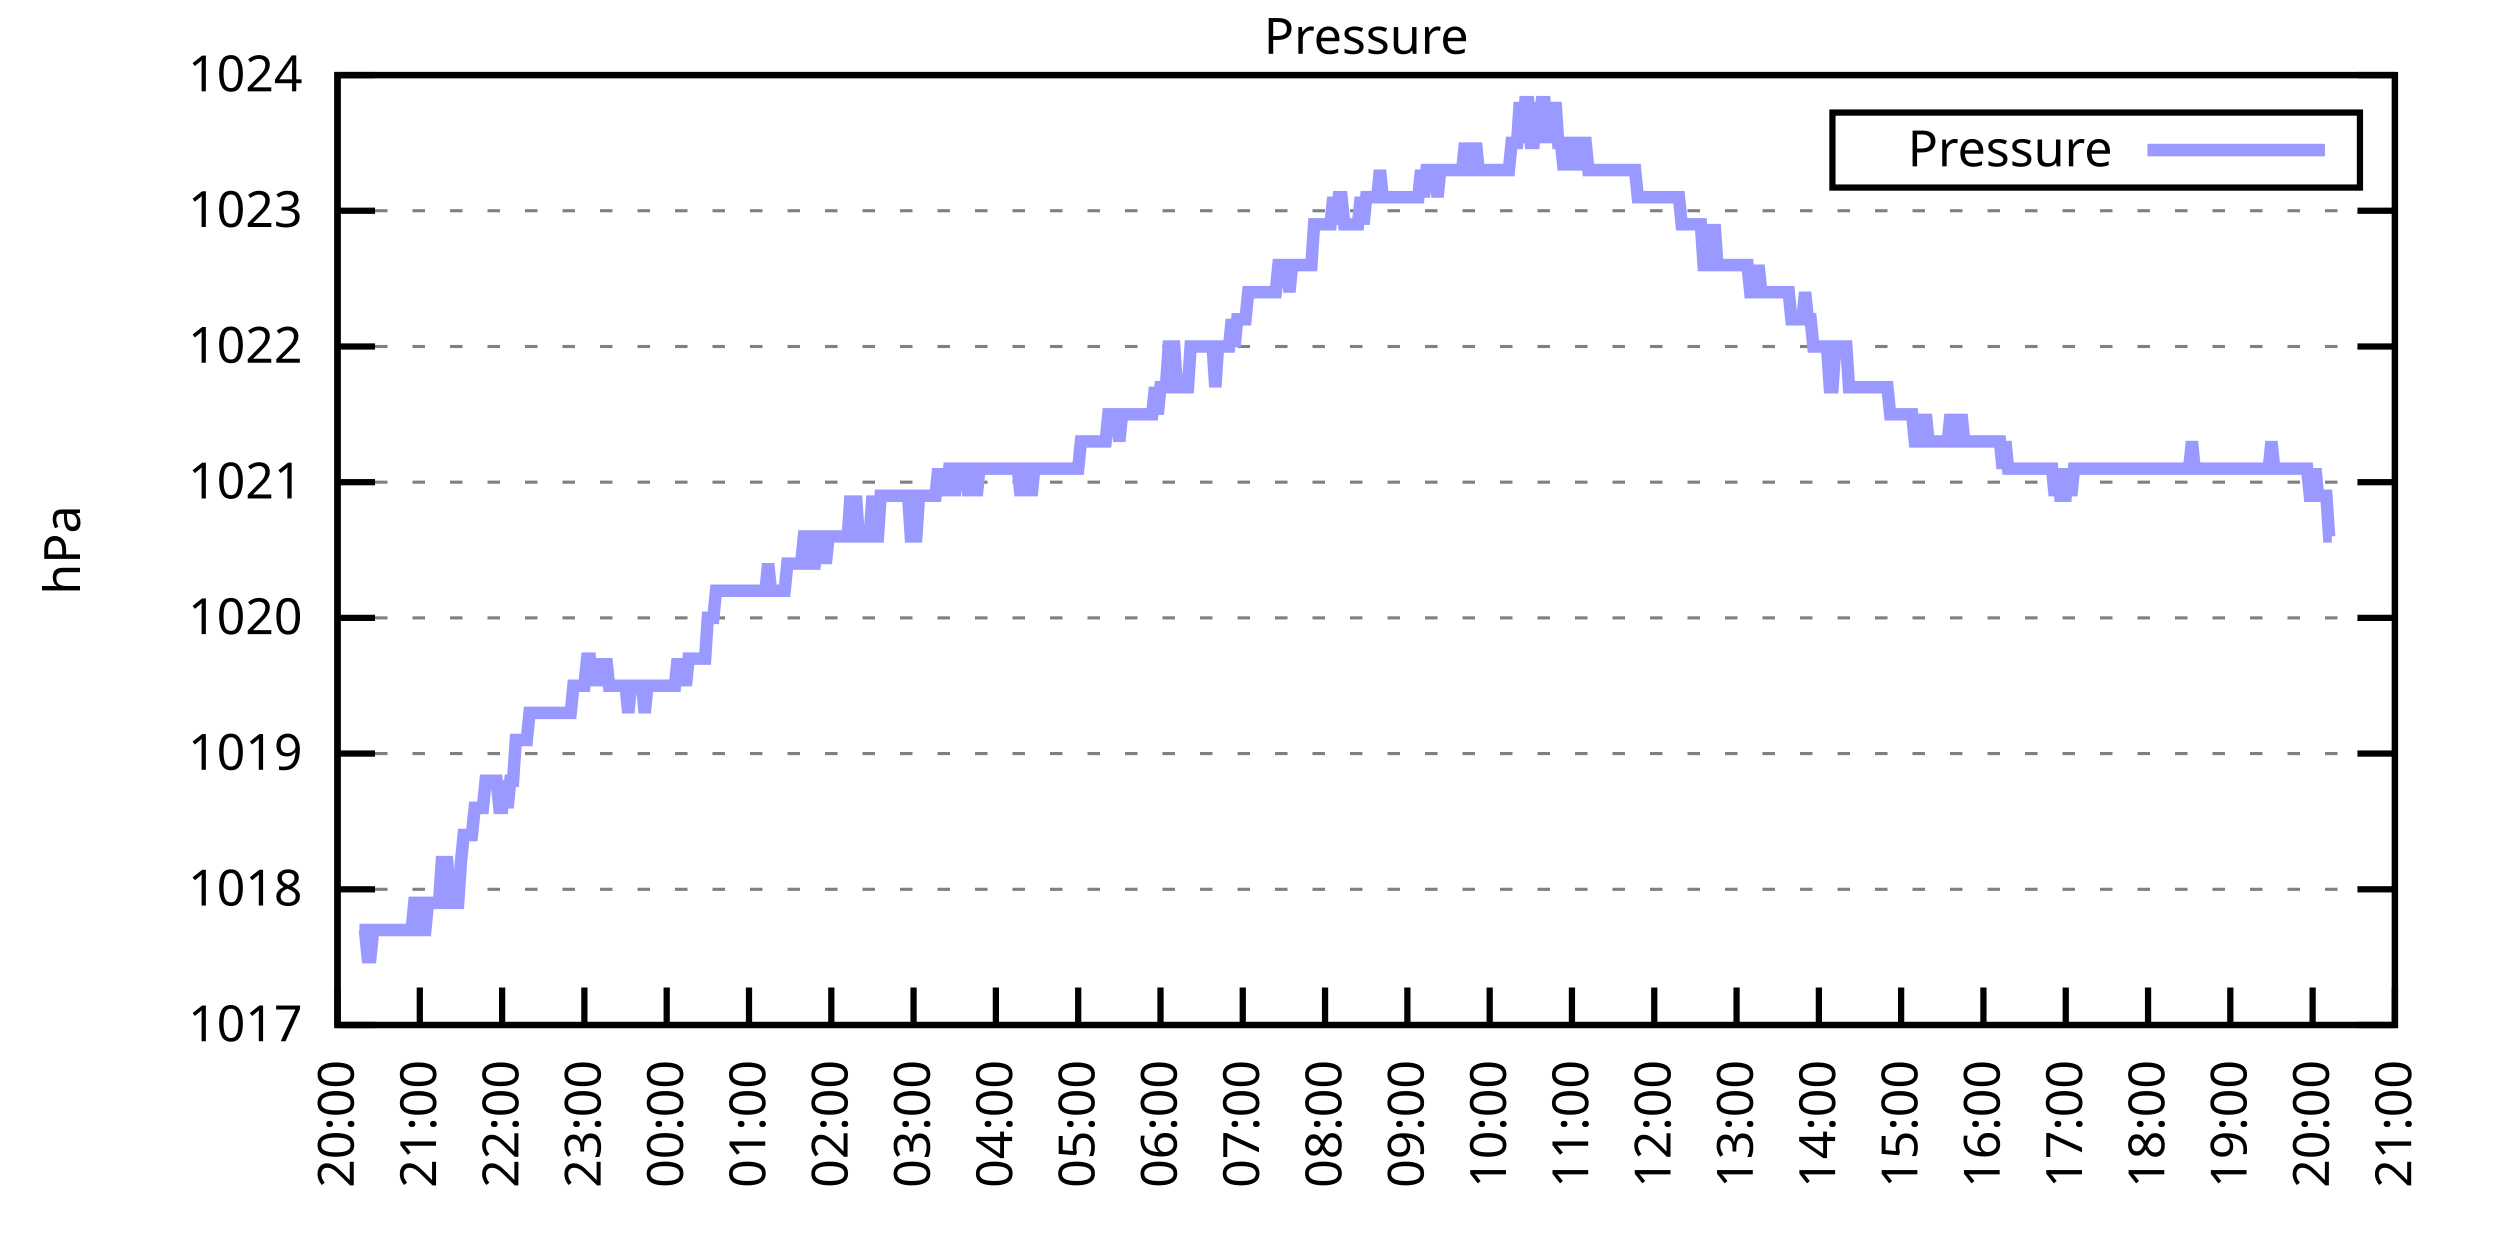
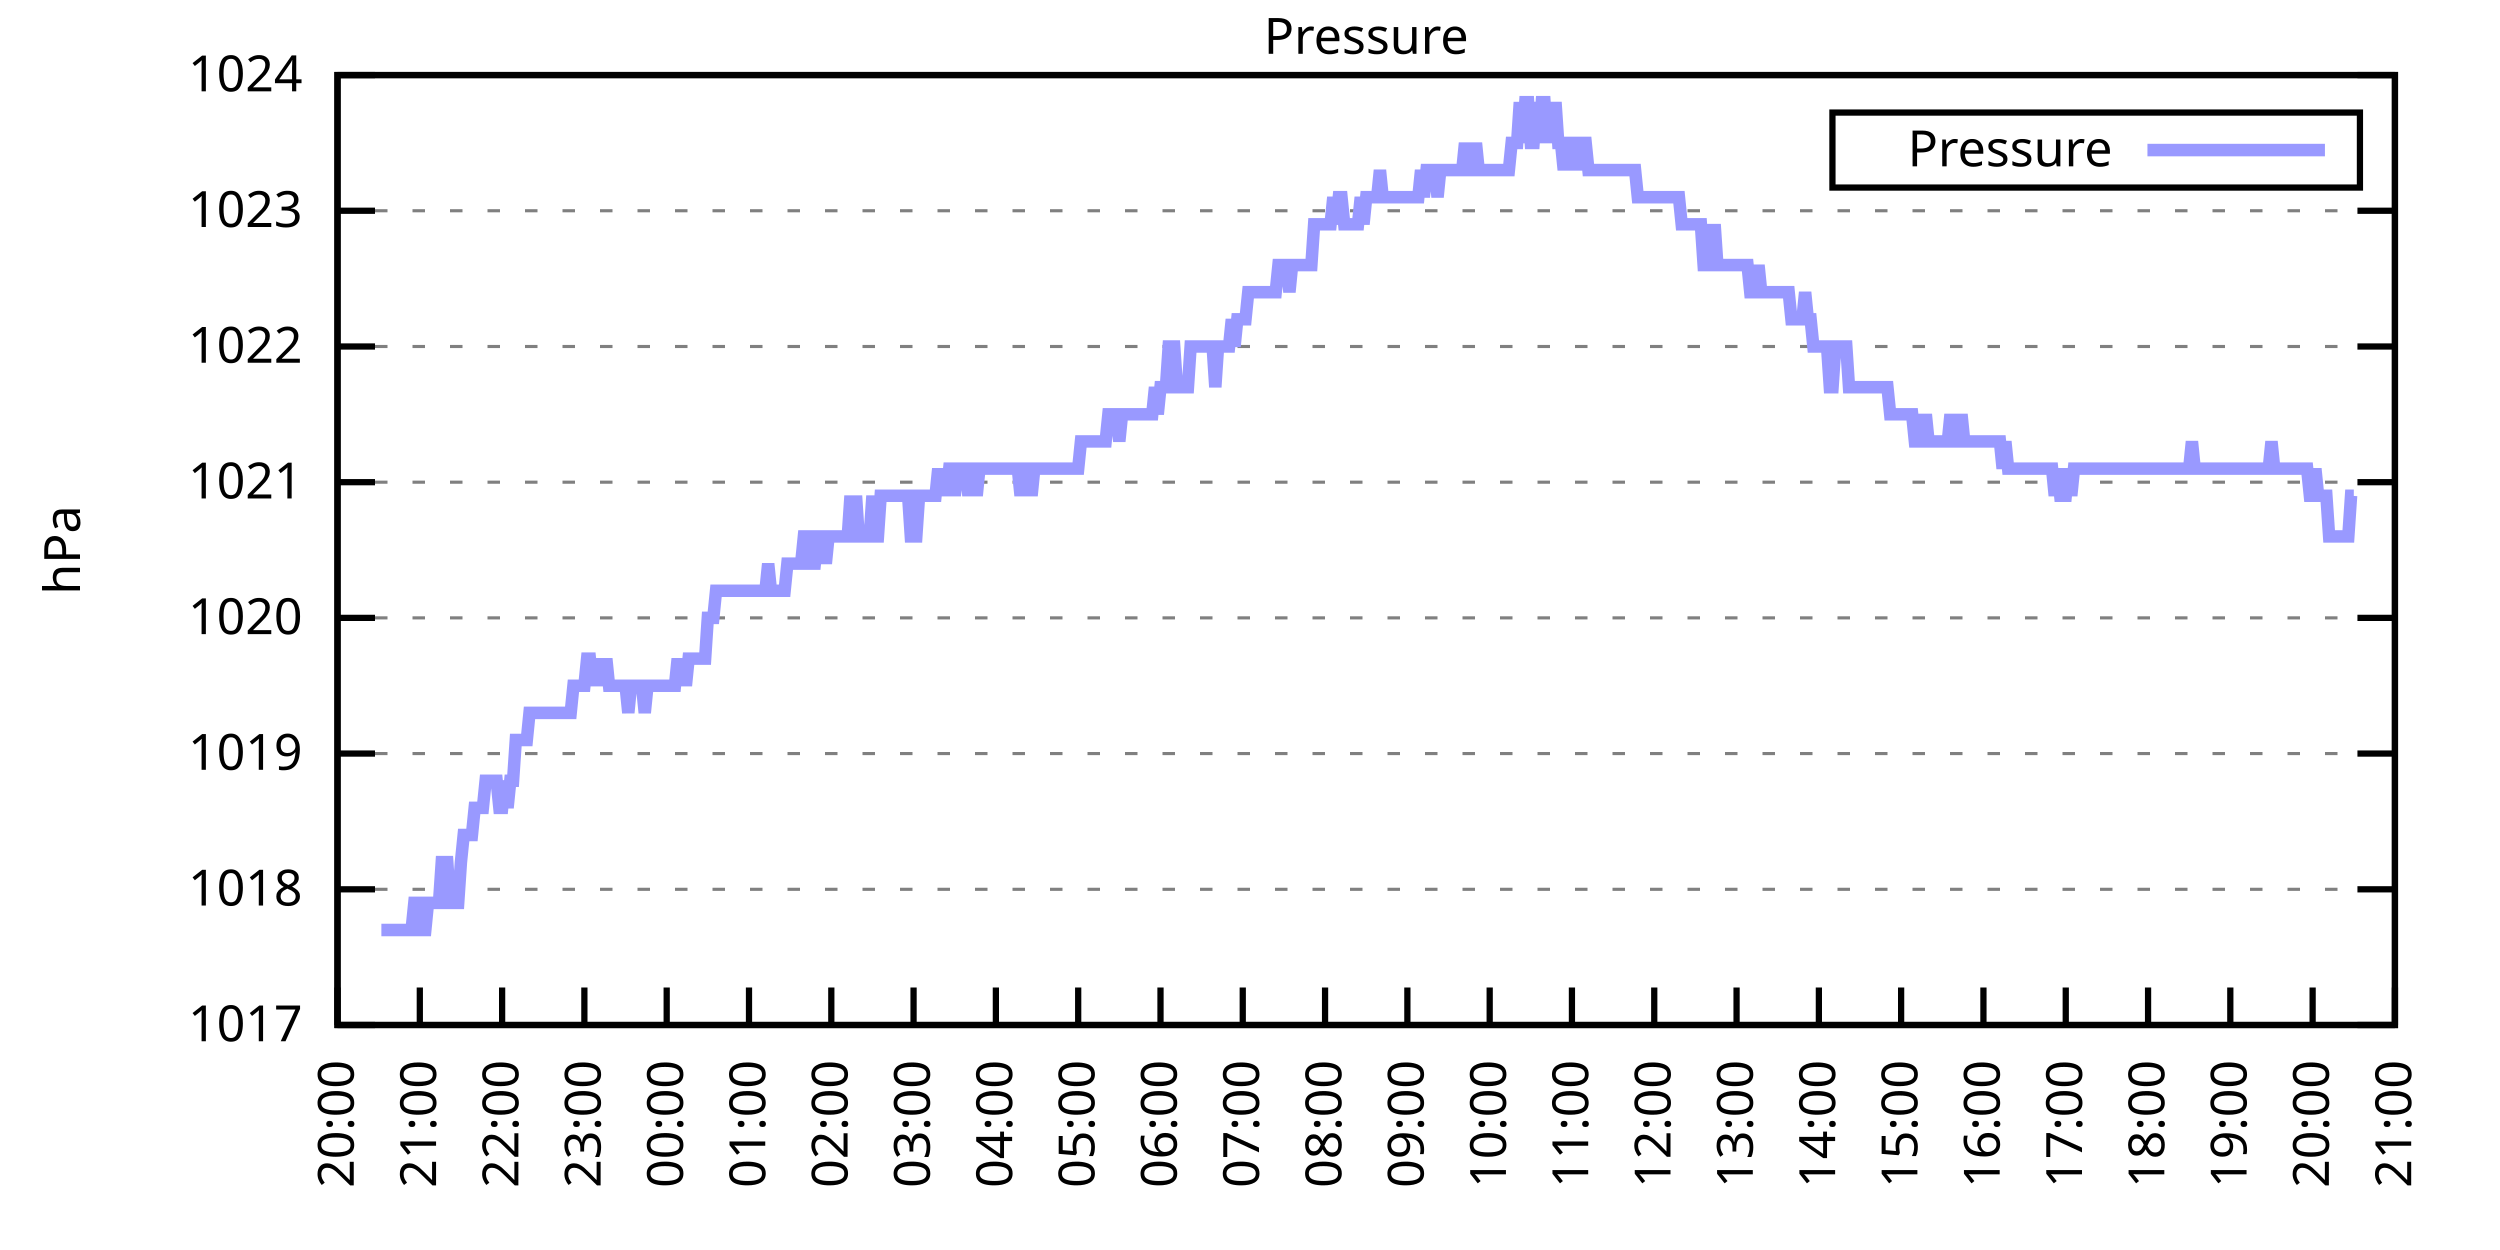
<svg xmlns="http://www.w3.org/2000/svg" xmlns:xlink="http://www.w3.org/1999/xlink" width="400" height="200" viewBox="0 0 400 200">
  <g id="gnuplot_canvas">
    <rect x="0" y="0" width="400" height="200" fill="none" />
    <defs>
      <circle id="gpDot" r="0.5" stroke-width="0.5" stroke="currentColor" />
      <path id="gpPt0" stroke-width="0.333" stroke="currentColor" d="M-1,0 h2 M0,-1 v2" />
      <path id="gpPt1" stroke-width="0.333" stroke="currentColor" d="M-1,-1 L1,1 M1,-1 L-1,1" />
      <path id="gpPt2" stroke-width="0.333" stroke="currentColor" d="M-1,0 L1,0 M0,-1 L0,1 M-1,-1 L1,1 M-1,1 L1,-1" />
      <rect id="gpPt3" stroke-width="0.333" stroke="currentColor" x="-1" y="-1" width="2" height="2" />
      <rect id="gpPt4" stroke-width="0.333" stroke="currentColor" fill="currentColor" x="-1" y="-1" width="2" height="2" />
      <circle id="gpPt5" stroke-width="0.333" stroke="currentColor" cx="0" cy="0" r="1" />
      <use xlink:href="#gpPt5" id="gpPt6" fill="currentColor" stroke="none" />
      <path id="gpPt7" stroke-width="0.333" stroke="currentColor" d="M0,-1.33 L-1.33,0.67 L1.33,0.67 z" />
      <use xlink:href="#gpPt7" id="gpPt8" fill="currentColor" stroke="none" />
      <use xlink:href="#gpPt7" id="gpPt9" stroke="currentColor" transform="rotate(180)" />
      <use xlink:href="#gpPt9" id="gpPt10" fill="currentColor" stroke="none" />
      <use xlink:href="#gpPt3" id="gpPt11" stroke="currentColor" transform="rotate(45)" />
      <use xlink:href="#gpPt11" id="gpPt12" fill="currentColor" stroke="none" />
      <path id="gpPt13" stroke-width="0.333" stroke="currentColor" d="M0,1.330 L1.265,0.411 L0.782,-1.067 L-0.782,-1.076 L-1.265,0.411 z" />
      <use xlink:href="#gpPt13" id="gpPt14" fill="currentColor" stroke="none" />
      <filter id="textbox" filterUnits="objectBoundingBox" x="0" y="0" height="1" width="1">
        <feFlood flood-color="white" flood-opacity="1" result="bgnd" />
        <feComposite in="SourceGraphic" in2="bgnd" operator="atop" />
      </filter>
      <filter id="greybox" filterUnits="objectBoundingBox" x="0" y="0" height="1" width="1">
        <feFlood flood-color="lightgrey" flood-opacity="1" result="grey" />
        <feComposite in="SourceGraphic" in2="grey" operator="atop" />
      </filter>
    </defs>
    <g fill="none" color="white" stroke="currentColor" stroke-width="1.00" stroke-linecap="butt" stroke-linejoin="miter">
</g>
    <g fill="none" color="black" stroke="currentColor" stroke-width="1.00" stroke-linecap="butt" stroke-linejoin="miter">
      <g stroke="none" shape-rendering="crispEdges">
        <polygon fill="rgb(255, 255, 255)" points="54.00,164.00 383.18,164.00 383.18,12.02 54.00,12.02 " />
      </g>
    </g>
    <g fill="none" color="black" stroke="currentColor" stroke-width="1.00" stroke-linecap="butt" stroke-linejoin="miter">
</g>
    <g fill="none" color="black" stroke="black" stroke-width="0.50" stroke-linecap="butt" stroke-linejoin="miter">
</g>
    <g fill="none" color="gray" stroke="currentColor" stroke-width="0.50" stroke-linecap="butt" stroke-linejoin="miter">
      <path stroke="gray" stroke-dasharray="2,4" class="gridline" d="M54.00,164.00 L383.19,164.00  " />
    </g>
    <g fill="none" color="gray" stroke="gray" stroke-width="1.00" stroke-linecap="butt" stroke-linejoin="miter">
</g>
    <g fill="none" color="black" stroke="currentColor" stroke-width="1.00" stroke-linecap="butt" stroke-linejoin="miter">
      <path stroke="black" d="M54.00,164.00 L60.00,164.00 M383.19,164.00 L377.19,164.00  " />
      <g transform="translate(48.40,166.60)" stroke="none" fill="black" font-family="Sans" font-size="8.00" text-anchor="end">
        <text>
          <tspan font-family="Sans"> 1017</tspan>
        </text>
      </g>
    </g>
    <g fill="none" color="black" stroke="currentColor" stroke-width="1.00" stroke-linecap="butt" stroke-linejoin="miter">
</g>
    <g fill="none" color="black" stroke="black" stroke-width="0.50" stroke-linecap="butt" stroke-linejoin="miter">
</g>
    <g fill="none" color="gray" stroke="currentColor" stroke-width="0.50" stroke-linecap="butt" stroke-linejoin="miter">
      <path stroke="gray" stroke-dasharray="2,4" class="gridline" d="M54.00,142.29 L383.19,142.29  " />
    </g>
    <g fill="none" color="gray" stroke="gray" stroke-width="1.00" stroke-linecap="butt" stroke-linejoin="miter">
</g>
    <g fill="none" color="black" stroke="currentColor" stroke-width="1.00" stroke-linecap="butt" stroke-linejoin="miter">
      <path stroke="black" d="M54.00,142.29 L60.00,142.29 M383.19,142.29 L377.19,142.29  " />
      <g transform="translate(48.40,144.89)" stroke="none" fill="black" font-family="Sans" font-size="8.00" text-anchor="end">
        <text>
          <tspan font-family="Sans"> 1018</tspan>
        </text>
      </g>
    </g>
    <g fill="none" color="black" stroke="currentColor" stroke-width="1.00" stroke-linecap="butt" stroke-linejoin="miter">
</g>
    <g fill="none" color="black" stroke="black" stroke-width="0.50" stroke-linecap="butt" stroke-linejoin="miter">
</g>
    <g fill="none" color="gray" stroke="currentColor" stroke-width="0.50" stroke-linecap="butt" stroke-linejoin="miter">
      <path stroke="gray" stroke-dasharray="2,4" class="gridline" d="M54.00,120.57 L383.19,120.57  " />
    </g>
    <g fill="none" color="gray" stroke="gray" stroke-width="1.00" stroke-linecap="butt" stroke-linejoin="miter">
</g>
    <g fill="none" color="black" stroke="currentColor" stroke-width="1.00" stroke-linecap="butt" stroke-linejoin="miter">
      <path stroke="black" d="M54.00,120.57 L60.00,120.57 M383.19,120.57 L377.19,120.57  " />
      <g transform="translate(48.40,123.17)" stroke="none" fill="black" font-family="Sans" font-size="8.00" text-anchor="end">
        <text>
          <tspan font-family="Sans"> 1019</tspan>
        </text>
      </g>
    </g>
    <g fill="none" color="black" stroke="currentColor" stroke-width="1.00" stroke-linecap="butt" stroke-linejoin="miter">
</g>
    <g fill="none" color="black" stroke="black" stroke-width="0.50" stroke-linecap="butt" stroke-linejoin="miter">
</g>
    <g fill="none" color="gray" stroke="currentColor" stroke-width="0.50" stroke-linecap="butt" stroke-linejoin="miter">
      <path stroke="gray" stroke-dasharray="2,4" class="gridline" d="M54.00,98.86 L383.19,98.86  " />
    </g>
    <g fill="none" color="gray" stroke="gray" stroke-width="1.00" stroke-linecap="butt" stroke-linejoin="miter">
</g>
    <g fill="none" color="black" stroke="currentColor" stroke-width="1.00" stroke-linecap="butt" stroke-linejoin="miter">
      <path stroke="black" d="M54.00,98.86 L60.00,98.86 M383.19,98.86 L377.19,98.86  " />
      <g transform="translate(48.40,101.46)" stroke="none" fill="black" font-family="Sans" font-size="8.00" text-anchor="end">
        <text>
          <tspan font-family="Sans"> 1020</tspan>
        </text>
      </g>
    </g>
    <g fill="none" color="black" stroke="currentColor" stroke-width="1.00" stroke-linecap="butt" stroke-linejoin="miter">
</g>
    <g fill="none" color="black" stroke="black" stroke-width="0.50" stroke-linecap="butt" stroke-linejoin="miter">
</g>
    <g fill="none" color="gray" stroke="currentColor" stroke-width="0.50" stroke-linecap="butt" stroke-linejoin="miter">
      <path stroke="gray" stroke-dasharray="2,4" class="gridline" d="M54.00,77.15 L383.19,77.15  " />
    </g>
    <g fill="none" color="gray" stroke="gray" stroke-width="1.00" stroke-linecap="butt" stroke-linejoin="miter">
</g>
    <g fill="none" color="black" stroke="currentColor" stroke-width="1.00" stroke-linecap="butt" stroke-linejoin="miter">
      <path stroke="black" d="M54.00,77.15 L60.00,77.15 M383.19,77.15 L377.19,77.15  " />
      <g transform="translate(48.40,79.75)" stroke="none" fill="black" font-family="Sans" font-size="8.00" text-anchor="end">
        <text>
          <tspan font-family="Sans"> 1021</tspan>
        </text>
      </g>
    </g>
    <g fill="none" color="black" stroke="currentColor" stroke-width="1.00" stroke-linecap="butt" stroke-linejoin="miter">
</g>
    <g fill="none" color="black" stroke="black" stroke-width="0.50" stroke-linecap="butt" stroke-linejoin="miter">
</g>
    <g fill="none" color="gray" stroke="currentColor" stroke-width="0.50" stroke-linecap="butt" stroke-linejoin="miter">
      <path stroke="gray" stroke-dasharray="2,4" class="gridline" d="M54.00,55.44 L383.19,55.44  " />
    </g>
    <g fill="none" color="gray" stroke="gray" stroke-width="1.00" stroke-linecap="butt" stroke-linejoin="miter">
</g>
    <g fill="none" color="black" stroke="currentColor" stroke-width="1.00" stroke-linecap="butt" stroke-linejoin="miter">
      <path stroke="black" d="M54.00,55.44 L60.00,55.44 M383.19,55.44 L377.19,55.44  " />
      <g transform="translate(48.40,58.04)" stroke="none" fill="black" font-family="Sans" font-size="8.00" text-anchor="end">
        <text>
          <tspan font-family="Sans"> 1022</tspan>
        </text>
      </g>
    </g>
    <g fill="none" color="black" stroke="currentColor" stroke-width="1.00" stroke-linecap="butt" stroke-linejoin="miter">
</g>
    <g fill="none" color="black" stroke="black" stroke-width="0.50" stroke-linecap="butt" stroke-linejoin="miter">
</g>
    <g fill="none" color="gray" stroke="currentColor" stroke-width="0.50" stroke-linecap="butt" stroke-linejoin="miter">
      <path stroke="gray" stroke-dasharray="2,4" class="gridline" d="M54.00,33.72 L383.19,33.72  " />
    </g>
    <g fill="none" color="gray" stroke="gray" stroke-width="1.00" stroke-linecap="butt" stroke-linejoin="miter">
</g>
    <g fill="none" color="black" stroke="currentColor" stroke-width="1.00" stroke-linecap="butt" stroke-linejoin="miter">
      <path stroke="black" d="M54.00,33.72 L60.00,33.72 M383.19,33.72 L377.19,33.72  " />
      <g transform="translate(48.40,36.32)" stroke="none" fill="black" font-family="Sans" font-size="8.00" text-anchor="end">
        <text>
          <tspan font-family="Sans"> 1023</tspan>
        </text>
      </g>
    </g>
    <g fill="none" color="black" stroke="currentColor" stroke-width="1.00" stroke-linecap="butt" stroke-linejoin="miter">
</g>
    <g fill="none" color="black" stroke="black" stroke-width="0.50" stroke-linecap="butt" stroke-linejoin="miter">
</g>
    <g fill="none" color="gray" stroke="currentColor" stroke-width="0.50" stroke-linecap="butt" stroke-linejoin="miter">
      <path stroke="gray" stroke-dasharray="2,4" class="gridline" d="M54.00,12.01 L383.19,12.01  " />
    </g>
    <g fill="none" color="gray" stroke="gray" stroke-width="1.00" stroke-linecap="butt" stroke-linejoin="miter">
</g>
    <g fill="none" color="black" stroke="currentColor" stroke-width="1.00" stroke-linecap="butt" stroke-linejoin="miter">
      <path stroke="black" d="M54.00,12.01 L60.00,12.01 M383.19,12.01 L377.19,12.01  " />
      <g transform="translate(48.40,14.61)" stroke="none" fill="black" font-family="Sans" font-size="8.00" text-anchor="end">
        <text>
          <tspan font-family="Sans"> 1024</tspan>
        </text>
      </g>
    </g>
    <g fill="none" color="black" stroke="currentColor" stroke-width="1.00" stroke-linecap="butt" stroke-linejoin="miter">
      <path stroke="black" d="M54.00,164.00 L54.00,158.00  " />
      <g transform="translate(56.60,169.60) rotate(270.00)" stroke="none" fill="black" font-family="Sans" font-size="8.00" text-anchor="end">
        <text>
          <tspan font-family="Sans">20:00</tspan>
        </text>
      </g>
    </g>
    <g fill="none" color="black" stroke="currentColor" stroke-width="1.00" stroke-linecap="butt" stroke-linejoin="miter">
      <path stroke="black" d="M67.17,164.00 L67.17,158.00  " />
      <g transform="translate(69.77,169.60) rotate(270.00)" stroke="none" fill="black" font-family="Sans" font-size="8.00" text-anchor="end">
        <text>
          <tspan font-family="Sans">21:00</tspan>
        </text>
      </g>
    </g>
    <g fill="none" color="black" stroke="currentColor" stroke-width="1.00" stroke-linecap="butt" stroke-linejoin="miter">
      <path stroke="black" d="M80.34,164.00 L80.34,158.00  " />
      <g transform="translate(82.94,169.60) rotate(270.00)" stroke="none" fill="black" font-family="Sans" font-size="8.00" text-anchor="end">
        <text>
          <tspan font-family="Sans">22:00</tspan>
        </text>
      </g>
    </g>
    <g fill="none" color="black" stroke="currentColor" stroke-width="1.00" stroke-linecap="butt" stroke-linejoin="miter">
      <path stroke="black" d="M93.50,164.00 L93.50,158.00  " />
      <g transform="translate(96.10,169.60) rotate(270.00)" stroke="none" fill="black" font-family="Sans" font-size="8.00" text-anchor="end">
        <text>
          <tspan font-family="Sans">23:00</tspan>
        </text>
      </g>
    </g>
    <g fill="none" color="black" stroke="currentColor" stroke-width="1.00" stroke-linecap="butt" stroke-linejoin="miter">
      <path stroke="black" d="M106.67,164.00 L106.67,158.00  " />
      <g transform="translate(109.27,169.60) rotate(270.00)" stroke="none" fill="black" font-family="Sans" font-size="8.00" text-anchor="end">
        <text>
          <tspan font-family="Sans">00:00</tspan>
        </text>
      </g>
    </g>
    <g fill="none" color="black" stroke="currentColor" stroke-width="1.00" stroke-linecap="butt" stroke-linejoin="miter">
      <path stroke="black" d="M119.84,164.00 L119.84,158.00  " />
      <g transform="translate(122.44,169.60) rotate(270.00)" stroke="none" fill="black" font-family="Sans" font-size="8.00" text-anchor="end">
        <text>
          <tspan font-family="Sans">01:00</tspan>
        </text>
      </g>
    </g>
    <g fill="none" color="black" stroke="currentColor" stroke-width="1.00" stroke-linecap="butt" stroke-linejoin="miter">
      <path stroke="black" d="M133.01,164.00 L133.01,158.00  " />
      <g transform="translate(135.61,169.60) rotate(270.00)" stroke="none" fill="black" font-family="Sans" font-size="8.00" text-anchor="end">
        <text>
          <tspan font-family="Sans">02:00</tspan>
        </text>
      </g>
    </g>
    <g fill="none" color="black" stroke="currentColor" stroke-width="1.00" stroke-linecap="butt" stroke-linejoin="miter">
      <path stroke="black" d="M146.17,164.00 L146.17,158.00  " />
      <g transform="translate(148.77,169.60) rotate(270.00)" stroke="none" fill="black" font-family="Sans" font-size="8.00" text-anchor="end">
        <text>
          <tspan font-family="Sans">03:00</tspan>
        </text>
      </g>
    </g>
    <g fill="none" color="black" stroke="currentColor" stroke-width="1.00" stroke-linecap="butt" stroke-linejoin="miter">
      <path stroke="black" d="M159.34,164.00 L159.34,158.00  " />
      <g transform="translate(161.94,169.60) rotate(270.00)" stroke="none" fill="black" font-family="Sans" font-size="8.00" text-anchor="end">
        <text>
          <tspan font-family="Sans">04:00</tspan>
        </text>
      </g>
    </g>
    <g fill="none" color="black" stroke="currentColor" stroke-width="1.00" stroke-linecap="butt" stroke-linejoin="miter">
      <path stroke="black" d="M172.51,164.00 L172.51,158.00  " />
      <g transform="translate(175.11,169.60) rotate(270.00)" stroke="none" fill="black" font-family="Sans" font-size="8.00" text-anchor="end">
        <text>
          <tspan font-family="Sans">05:00</tspan>
        </text>
      </g>
    </g>
    <g fill="none" color="black" stroke="currentColor" stroke-width="1.00" stroke-linecap="butt" stroke-linejoin="miter">
      <path stroke="black" d="M185.68,164.00 L185.68,158.00  " />
      <g transform="translate(188.28,169.60) rotate(270.00)" stroke="none" fill="black" font-family="Sans" font-size="8.00" text-anchor="end">
        <text>
          <tspan font-family="Sans">06:00</tspan>
        </text>
      </g>
    </g>
    <g fill="none" color="black" stroke="currentColor" stroke-width="1.00" stroke-linecap="butt" stroke-linejoin="miter">
      <path stroke="black" d="M198.84,164.00 L198.84,158.00  " />
      <g transform="translate(201.44,169.60) rotate(270.00)" stroke="none" fill="black" font-family="Sans" font-size="8.00" text-anchor="end">
        <text>
          <tspan font-family="Sans">07:00</tspan>
        </text>
      </g>
    </g>
    <g fill="none" color="black" stroke="currentColor" stroke-width="1.00" stroke-linecap="butt" stroke-linejoin="miter">
      <path stroke="black" d="M212.01,164.00 L212.01,158.00  " />
      <g transform="translate(214.61,169.60) rotate(270.00)" stroke="none" fill="black" font-family="Sans" font-size="8.00" text-anchor="end">
        <text>
          <tspan font-family="Sans">08:00</tspan>
        </text>
      </g>
    </g>
    <g fill="none" color="black" stroke="currentColor" stroke-width="1.00" stroke-linecap="butt" stroke-linejoin="miter">
      <path stroke="black" d="M225.18,164.00 L225.18,158.00  " />
      <g transform="translate(227.78,169.60) rotate(270.00)" stroke="none" fill="black" font-family="Sans" font-size="8.00" text-anchor="end">
        <text>
          <tspan font-family="Sans">09:00</tspan>
        </text>
      </g>
    </g>
    <g fill="none" color="black" stroke="currentColor" stroke-width="1.00" stroke-linecap="butt" stroke-linejoin="miter">
      <path stroke="black" d="M238.35,164.00 L238.35,158.00  " />
      <g transform="translate(240.95,169.60) rotate(270.00)" stroke="none" fill="black" font-family="Sans" font-size="8.00" text-anchor="end">
        <text>
          <tspan font-family="Sans">10:00</tspan>
        </text>
      </g>
    </g>
    <g fill="none" color="black" stroke="currentColor" stroke-width="1.00" stroke-linecap="butt" stroke-linejoin="miter">
      <path stroke="black" d="M251.51,164.00 L251.51,158.00  " />
      <g transform="translate(254.11,169.60) rotate(270.00)" stroke="none" fill="black" font-family="Sans" font-size="8.00" text-anchor="end">
        <text>
          <tspan font-family="Sans">11:00</tspan>
        </text>
      </g>
    </g>
    <g fill="none" color="black" stroke="currentColor" stroke-width="1.00" stroke-linecap="butt" stroke-linejoin="miter">
      <path stroke="black" d="M264.68,164.00 L264.68,158.00  " />
      <g transform="translate(267.28,169.60) rotate(270.00)" stroke="none" fill="black" font-family="Sans" font-size="8.00" text-anchor="end">
        <text>
          <tspan font-family="Sans">12:00</tspan>
        </text>
      </g>
    </g>
    <g fill="none" color="black" stroke="currentColor" stroke-width="1.00" stroke-linecap="butt" stroke-linejoin="miter">
      <path stroke="black" d="M277.85,164.00 L277.85,158.00  " />
      <g transform="translate(280.45,169.60) rotate(270.00)" stroke="none" fill="black" font-family="Sans" font-size="8.00" text-anchor="end">
        <text>
          <tspan font-family="Sans">13:00</tspan>
        </text>
      </g>
    </g>
    <g fill="none" color="black" stroke="currentColor" stroke-width="1.00" stroke-linecap="butt" stroke-linejoin="miter">
      <path stroke="black" d="M291.02,164.00 L291.02,158.00  " />
      <g transform="translate(293.62,169.60) rotate(270.00)" stroke="none" fill="black" font-family="Sans" font-size="8.00" text-anchor="end">
        <text>
          <tspan font-family="Sans">14:00</tspan>
        </text>
      </g>
    </g>
    <g fill="none" color="black" stroke="currentColor" stroke-width="1.00" stroke-linecap="butt" stroke-linejoin="miter">
      <path stroke="black" d="M304.18,164.00 L304.18,158.00  " />
      <g transform="translate(306.78,169.60) rotate(270.00)" stroke="none" fill="black" font-family="Sans" font-size="8.00" text-anchor="end">
        <text>
          <tspan font-family="Sans">15:00</tspan>
        </text>
      </g>
    </g>
    <g fill="none" color="black" stroke="currentColor" stroke-width="1.00" stroke-linecap="butt" stroke-linejoin="miter">
      <path stroke="black" d="M317.35,164.00 L317.35,158.00  " />
      <g transform="translate(319.95,169.60) rotate(270.00)" stroke="none" fill="black" font-family="Sans" font-size="8.00" text-anchor="end">
        <text>
          <tspan font-family="Sans">16:00</tspan>
        </text>
      </g>
    </g>
    <g fill="none" color="black" stroke="currentColor" stroke-width="1.00" stroke-linecap="butt" stroke-linejoin="miter">
      <path stroke="black" d="M330.52,164.00 L330.52,158.00  " />
      <g transform="translate(333.12,169.60) rotate(270.00)" stroke="none" fill="black" font-family="Sans" font-size="8.00" text-anchor="end">
        <text>
          <tspan font-family="Sans">17:00</tspan>
        </text>
      </g>
    </g>
    <g fill="none" color="black" stroke="currentColor" stroke-width="1.00" stroke-linecap="butt" stroke-linejoin="miter">
      <path stroke="black" d="M343.69,164.00 L343.69,158.00  " />
      <g transform="translate(346.29,169.60) rotate(270.00)" stroke="none" fill="black" font-family="Sans" font-size="8.00" text-anchor="end">
        <text>
          <tspan font-family="Sans">18:00</tspan>
        </text>
      </g>
    </g>
    <g fill="none" color="black" stroke="currentColor" stroke-width="1.00" stroke-linecap="butt" stroke-linejoin="miter">
      <path stroke="black" d="M356.85,164.00 L356.85,158.00  " />
      <g transform="translate(359.45,169.60) rotate(270.00)" stroke="none" fill="black" font-family="Sans" font-size="8.00" text-anchor="end">
        <text>
          <tspan font-family="Sans">19:00</tspan>
        </text>
      </g>
    </g>
    <g fill="none" color="black" stroke="currentColor" stroke-width="1.00" stroke-linecap="butt" stroke-linejoin="miter">
      <path stroke="black" d="M370.02,164.00 L370.02,158.00  " />
      <g transform="translate(372.62,169.60) rotate(270.00)" stroke="none" fill="black" font-family="Sans" font-size="8.00" text-anchor="end">
        <text>
          <tspan font-family="Sans">20:00</tspan>
        </text>
      </g>
    </g>
    <g fill="none" color="black" stroke="currentColor" stroke-width="1.00" stroke-linecap="butt" stroke-linejoin="miter">
      <path stroke="black" d="M383.19,164.00 L383.19,158.00  " />
      <g transform="translate(385.79,169.60) rotate(270.00)" stroke="none" fill="black" font-family="Sans" font-size="8.00" text-anchor="end">
        <text>
          <tspan font-family="Sans">21:00</tspan>
        </text>
      </g>
    </g>
    <g fill="none" color="black" stroke="currentColor" stroke-width="1.00" stroke-linecap="butt" stroke-linejoin="miter">
</g>
    <g fill="none" color="black" stroke="currentColor" stroke-width="1.00" stroke-linecap="butt" stroke-linejoin="miter">
      <path stroke="black" d="M54.00,12.01 L54.00,164.00 L383.19,164.00 L383.19,12.01 L54.00,12.01 Z  " />
    </g>
    <g fill="none" color="black" stroke="currentColor" stroke-width="1.00" stroke-linecap="butt" stroke-linejoin="miter">
</g>
    <g fill="none" color="black" stroke="currentColor" stroke-width="1.00" stroke-linecap="butt" stroke-linejoin="miter">
      <path stroke="black" d="M293.19,30.01 L293.19,18.01 L377.59,18.01 L377.59,30.01 L293.19,30.01 Z  " />
    </g>
    <g id="Pressure_plot_1">
      <g fill="none" color="white" stroke="black" stroke-width="2.00" stroke-linecap="butt" stroke-linejoin="miter">
</g>
      <g fill="none" color="black" stroke="currentColor" stroke-width="2.00" stroke-linecap="butt" stroke-linejoin="miter">
        <g transform="translate(337.99,26.61)" stroke="none" fill="black" font-family="Sans" font-size="8.00" text-anchor="end">
          <text>
            <tspan font-family="Sans">Pressure</tspan>
          </text>
        </g>
      </g>
      <g fill="none" color="black" stroke="currentColor" stroke-width="2.00" stroke-linecap="butt" stroke-linejoin="miter">
-         <path stroke="rgb(153, 153, 255)" d="M343.59,24.01 L371.99,24.01 M57.51,148.80 L57.95,148.80 L58.39,148.80 L58.83,153.14 L59.27,153.14 L59.71,148.80   L60.14,148.80 L60.58,148.80 L61.02,148.80 L61.46,148.80 L61.90,148.80 L62.34,148.80 L62.78,148.80 L63.22,148.80   L63.66,148.80 L64.10,148.80 L64.53,148.80 L64.97,148.80 L65.41,148.80 L65.85,148.80 L66.29,144.46 L66.73,144.46   L67.17,144.46 L67.61,148.80 L68.05,148.80 L68.48,144.46 L68.92,144.46 L69.36,144.46 L69.80,144.46 L70.24,144.46   L70.68,137.94 L71.12,137.94 L71.56,137.94 L72.00,144.46 L72.43,144.46 L72.87,144.46 L73.31,144.46 L73.75,137.94   L74.19,133.60 L74.63,133.60 L75.07,133.60 L75.51,133.60 L75.95,129.26 L76.38,129.26 L76.82,129.26 L77.26,129.26   L77.70,124.92 L78.14,124.92 L78.58,124.92 L79.02,124.92 L79.46,124.92 L79.90,129.26 L80.34,129.26 L80.77,124.92   L81.21,129.26 L81.65,124.92 L82.09,124.92 L82.53,118.40 L82.97,118.40 L83.41,118.40 L83.85,118.40 L84.29,118.40   L84.72,114.06 L85.16,114.06 L85.60,114.06 L86.04,114.06 L86.48,114.06 L86.92,114.06 L87.36,114.06 L87.80,114.06   L88.24,114.06 L88.67,114.06 L89.11,114.06 L89.55,114.06 L89.99,114.06 L90.43,114.06 L90.87,114.06 L91.31,114.06   L91.75,109.72 L92.19,109.72 L92.62,109.72 L93.06,109.72 L93.50,109.72 L93.94,105.38 L94.38,105.38 L94.82,109.72   L95.26,105.38 L95.70,109.72 L96.14,105.38 L96.58,109.72 L97.01,105.38 L97.45,109.72 L97.89,109.72 L98.33,109.72   L98.77,109.72 L99.21,109.72 L99.65,109.72 L100.09,109.72 L100.53,114.06 L100.96,109.72 L101.40,109.72 L101.84,109.72   L102.28,109.72 L102.72,109.72 L103.16,114.06 L103.60,109.72 L104.04,109.72 L104.48,109.72 L104.91,109.72 L105.35,109.72   L105.79,109.72 L106.23,109.72 L106.67,109.72 L107.11,109.72 L107.55,109.72 L107.99,109.72 L108.43,105.38 L108.87,109.72   L109.30,105.38 L109.74,109.72 L110.18,105.38 L110.62,105.38 L111.06,105.38 L111.50,105.38 L111.94,105.38 L112.38,105.38   L112.82,105.38 L113.25,98.86 L113.69,98.86 L114.13,98.86 L114.57,94.52 L115.01,94.52 L115.45,94.52 L115.89,94.52   L116.33,94.52 L116.77,94.52 L117.20,94.52 L117.64,94.52 L118.08,94.52 L118.52,94.52 L118.96,94.52 L119.40,94.52   L119.84,94.52 L120.28,94.52 L120.72,94.52 L121.15,94.52 L121.59,94.52 L122.03,94.52 L122.47,94.52 L122.91,90.18   L123.35,94.52 L123.79,94.52 L124.23,94.52 L124.67,94.52 L125.11,94.52 L125.54,94.52 L125.98,90.18 L126.42,90.18   L126.86,90.18 L127.30,90.18 L127.74,90.18 L128.18,90.18 L128.62,85.83 L129.06,85.83 L129.49,90.18 L129.93,90.18   L130.37,90.18 L130.81,85.83 L131.25,85.83 L131.69,85.83 L132.13,90.18 L132.57,85.83 L133.01,85.83 L133.44,85.83   L133.88,85.83 L134.32,85.83 L134.76,85.83 L135.20,85.83 L135.64,85.83 L136.08,79.32 L136.52,85.83 L136.96,79.32   L137.39,85.83 L137.83,85.83 L138.27,85.83 L138.71,85.83 L139.15,85.83 L139.59,79.32 L140.03,85.83 L140.47,85.83   L140.91,79.32 L141.35,79.32 L141.78,79.32 L142.22,79.32 L142.66,79.32 L143.10,79.32 L143.54,79.32 L143.98,79.32   L144.42,79.32 L144.86,79.32 L145.30,79.32 L145.73,85.83 L146.17,85.83 L146.61,85.83 L147.05,79.32 L147.49,79.32   L147.93,79.32 L148.37,79.32 L148.81,79.32 L149.25,79.32 L149.68,79.32 L150.12,74.98 L150.56,79.32 L151.00,74.98   L151.44,79.32 L151.88,74.98 L152.32,74.98 L152.76,79.32 L153.20,74.98 L153.63,74.98 L154.07,74.98 L154.51,74.98   L154.95,79.32 L155.39,74.98 L155.83,74.98 L156.27,79.32 L156.71,74.98 L157.15,74.98 L157.59,74.98 L158.02,74.98   L158.46,74.98 L158.90,74.98 L159.34,74.98 L159.78,74.98 L160.22,74.98 L160.66,74.98 L161.10,74.98 L161.54,74.98   L161.97,74.98 L162.41,74.98 L162.85,74.98 L163.29,79.32 L163.73,74.98 L164.17,74.98 L164.61,74.98 L165.05,79.32   L165.49,74.98 L165.92,74.98 L166.36,74.98 L166.80,74.98 L167.24,74.98 L167.68,74.98 L168.12,74.98 L168.56,74.98   L169.00,74.98 L169.44,74.98 L169.87,74.98 L170.31,74.98 L170.75,74.98 L171.19,74.98 L171.63,74.98 L172.07,74.98   L172.51,74.98 L172.95,70.63 L173.39,70.63 L173.83,70.63 L174.26,70.63 L174.70,70.63 L175.14,70.63 L175.58,70.63   L176.02,70.63 L176.46,70.63 L176.90,70.63 L177.34,66.29 L177.78,66.29 L178.21,66.29 L178.65,66.29 L179.09,70.63   L179.53,66.29 L179.97,66.29 L180.41,66.29 L180.85,66.29 L181.29,66.29 L181.73,66.29 L182.16,66.29 L182.60,66.29   L183.04,66.29 L183.48,66.29 L183.92,66.29 L184.36,66.29 L184.80,61.95 L185.24,66.29 L185.68,61.95 L186.11,61.95   L186.55,61.95 L186.99,55.44 L187.43,55.44 L187.87,55.44 L188.31,61.95 L188.75,61.95 L189.19,61.95 L189.63,61.95   L190.07,61.95 L190.50,55.44 L190.94,55.44 L191.38,55.44 L191.82,55.44 L192.26,55.44 L192.70,55.44 L193.14,55.44   L193.58,55.44 L194.02,55.44 L194.45,61.95 L194.89,55.44 L195.33,55.44 L195.77,55.44 L196.21,55.44 L196.65,55.44   L197.09,51.09 L197.53,55.44 L197.97,51.09 L198.40,51.09 L198.84,51.09 L199.28,51.09 L199.72,46.75 L200.16,46.75   L200.60,46.75 L201.04,46.75 L201.48,46.75 L201.92,46.75 L202.35,46.75 L202.79,46.75 L203.23,46.75 L203.67,46.75   L204.11,46.75 L204.55,42.41 L204.99,42.41 L205.43,42.41 L205.87,42.41 L206.31,46.75 L206.74,42.41 L207.18,42.41   L207.62,42.41 L208.06,42.41 L208.50,42.41 L208.94,42.41 L209.38,42.41 L209.82,42.41 L210.26,35.89 L210.69,35.89   L211.13,35.89 L211.57,35.89 L212.01,35.89 L212.45,35.89 L212.89,35.89 L213.33,31.55 L213.77,35.89 L214.21,31.55   L214.64,31.55 L215.08,35.89 L215.52,35.89 L215.96,35.89 L216.40,35.89 L216.84,35.89 L217.28,35.89 L217.72,31.55   L218.16,35.89 L218.60,31.55 L219.03,31.55 L219.47,31.55 L219.91,31.55 L220.35,31.55 L220.79,27.21 L221.23,31.55   L221.67,31.55 L222.11,31.55 L222.55,31.55 L222.98,31.55 L223.42,31.55 L223.86,31.55 L224.30,31.55 L224.74,31.55   L225.18,31.55 L225.62,31.55 L226.06,31.55 L226.50,31.55 L226.93,31.55 L227.37,27.21 L227.81,31.55 L228.25,27.21   L228.69,27.21 L229.13,27.21 L229.57,27.21 L230.01,31.55 L230.45,27.21 L230.88,27.21 L231.32,27.21 L231.76,27.21   L232.20,27.21 L232.64,27.21 L233.08,27.21 L233.52,27.21 L233.96,27.21 L234.40,22.87 L234.84,27.21 L235.27,27.21   L235.71,27.21 L236.15,22.87 L236.59,27.21 L237.03,27.21 L237.47,27.21 L237.91,27.21 L238.35,27.21 L238.79,27.21   L239.22,27.21 L239.66,27.21 L240.10,27.21 L240.54,27.21 L240.98,27.21 L241.42,27.21 L241.86,22.87 L242.30,22.87   L242.74,22.87 L243.17,16.35 L243.61,22.87 L244.05,16.35 L244.49,16.35 L244.93,22.87 L245.37,22.87 L245.81,16.35   L246.25,22.87 L246.69,16.35 L247.12,16.35 L247.56,22.87 L248.00,16.35 L248.44,22.87 L248.88,16.35 L249.32,22.87   L249.76,22.87 L250.20,27.21 L250.64,22.87 L251.08,22.87 L251.51,22.87 L251.95,27.21 L252.39,22.87 L252.83,27.21   L253.27,22.87 L253.71,22.87 L254.15,27.21 L254.59,27.21 L255.03,27.21 L255.46,27.21 L255.90,27.21 L256.34,27.21   L256.78,27.21 L257.22,27.21 L257.66,27.21 L258.10,27.21 L258.54,27.21 L258.98,27.21 L259.41,27.21 L259.85,27.21   L260.29,27.21 L260.73,27.21 L261.17,27.21 L261.61,27.21 L262.05,31.55 L262.49,31.55 L262.93,31.55 L263.36,31.55   L263.80,31.55 L264.24,31.55 L264.68,31.55 L265.12,31.55 L265.56,31.55 L266.00,31.55 L266.44,31.55 L266.88,31.55   L267.32,31.55 L267.75,31.55 L268.19,31.55 L268.63,31.55 L269.07,35.89 L269.51,35.89 L269.95,35.89 L270.39,35.89   L270.83,35.89 L271.27,35.89 L271.70,35.89 L272.14,35.89 L272.58,42.41 L273.02,42.41 L273.46,35.89 L273.90,42.41   L274.34,35.89 L274.78,42.41 L275.22,42.41 L275.65,42.41 L276.09,42.41 L276.53,42.41 L276.97,42.41 L277.41,42.41   L277.85,42.41 L278.29,42.41 L278.73,42.41 L279.17,42.41 L279.60,42.41 L280.04,46.75 L280.48,46.75 L280.92,46.75   L281.36,42.41 L281.80,46.75 L282.24,46.75 L282.68,46.75 L283.12,46.75 L283.56,46.75 L283.99,46.75 L284.43,46.75   L284.87,46.75 L285.31,46.75 L285.75,46.75 L286.19,46.75 L286.63,51.09 L287.07,51.09 L287.51,51.09 L287.94,51.09   L288.38,51.09 L288.82,46.75 L289.26,51.09 L289.70,51.09 L290.14,55.44 L290.58,55.44 L291.02,55.44 L291.46,55.44   L291.89,55.44 L292.33,55.44 L292.77,61.95 L293.21,61.95 L293.65,55.44 L294.09,55.44 L294.53,55.44 L294.97,55.44   L295.41,55.44 L295.84,61.95 L296.28,61.95 L296.72,61.95 L297.16,61.95 L297.60,61.95 L298.04,61.95 L298.48,61.95   L298.92,61.95 L299.36,61.95 L299.80,61.95 L300.23,61.95 L300.67,61.95 L301.11,61.95 L301.55,61.95 L301.99,61.95   L302.43,66.29 L302.87,66.29 L303.31,66.29 L303.75,66.29 L304.18,66.29 L304.62,66.29 L305.06,66.29 L305.50,66.29   L305.94,66.29 L306.38,70.63 L306.82,70.63 L307.26,66.29 L307.70,70.63 L308.13,66.29 L308.57,70.63 L309.01,70.63   L309.45,70.63 L309.89,70.63 L310.33,70.63 L310.77,70.63 L311.21,70.63 L311.65,70.63 L312.08,66.29 L312.52,70.63   L312.96,70.63 L313.40,70.63 L313.84,66.29 L314.28,70.63 L314.72,70.63 L315.16,70.63 L315.60,70.63 L316.04,70.63   L316.47,70.63 L316.91,70.63 L317.35,70.63 L317.79,70.63 L318.23,70.63 L318.67,70.63 L319.11,70.63 L319.55,70.63   L319.99,70.63 L320.42,74.98 L320.86,70.63 L321.30,74.98 L321.74,74.98 L322.18,74.98 L322.62,74.98 L323.06,74.98   L323.50,74.98 L323.94,74.98 L324.37,74.98 L324.81,74.98 L325.25,74.98 L325.69,74.98 L326.13,74.98 L326.57,74.98   L327.01,74.98 L327.45,74.98 L327.89,74.98 L328.33,74.98 L328.76,79.32 L329.20,74.98 L329.64,79.32 L330.08,79.32   L330.52,79.32 L330.96,74.98 L331.40,79.32 L331.84,74.98 L332.28,74.98 L332.71,74.98 L333.15,74.98 L333.59,74.98   L334.03,74.98 L334.47,74.98 L334.91,74.98 L335.35,74.98 L335.79,74.98 L336.23,74.98 L336.66,74.98 L337.10,74.98   L337.54,74.98 L337.98,74.98 L338.42,74.98 L338.86,74.98 L339.30,74.98 L339.74,74.98 L340.18,74.98 L340.61,74.98   L341.05,74.98 L341.49,74.98 L341.93,74.98 L342.37,74.98 L342.81,74.98 L343.25,74.98 L343.69,74.98 L344.13,74.98   L344.57,74.98 L345.00,74.98 L345.44,74.98 L345.88,74.98 L346.32,74.98 L346.76,74.98 L347.20,74.98 L347.64,74.98   L348.08,74.98 L348.52,74.98 L348.95,74.98 L349.39,74.98 L349.83,74.98 L350.27,74.98 L350.71,70.63 L351.15,74.98   L351.59,74.98 L352.03,74.98 L352.47,74.98 L352.90,74.98 L353.34,74.98 L353.78,74.98 L354.22,74.98 L354.66,74.98   L355.10,74.98 L355.54,74.98 L355.98,74.98 L356.42,74.98 L356.85,74.98 L357.29,74.98 L357.73,74.98 L358.17,74.98   L358.61,74.98 L359.05,74.98 L359.49,74.98 L359.93,74.98 L360.37,74.98 L360.81,74.98 L361.24,74.98 L361.68,74.98   L362.12,74.98 L362.56,74.98 L363.00,74.98 L363.44,70.63 L363.88,74.98 L364.32,74.98 L364.76,74.98 L365.19,74.98   L365.63,74.98 L366.07,74.98 L366.51,74.98 L366.95,74.98 L367.39,74.98 L367.83,74.98 L368.27,74.98 L368.71,74.98   L369.14,74.98 L369.58,79.32 L370.02,79.32 L370.46,74.98 L370.90,79.32 L371.34,79.32 L371.78,79.32 L372.22,79.32   L372.66,85.83 L373.09,85.83  " />
+         <path stroke="rgb(153, 153, 255)" d="M343.59,24.01 L371.99,24.01 M61.02,148.80 L61.46,148.80 L61.90,148.80 L62.34,148.80 L62.78,148.80 L63.22,148.80   L63.66,148.80 L64.10,148.80 L64.53,148.80 L64.97,148.80 L65.41,148.80 L65.85,148.80 L66.29,144.46 L66.73,144.46   L67.17,144.46 L67.61,148.80 L68.05,148.80 L68.48,144.46 L68.92,144.46 L69.36,144.46 L69.80,144.46 L70.24,144.46   L70.68,137.94 L71.12,137.94 L71.56,137.94 L72.00,144.46 L72.43,144.46 L72.87,144.46 L73.31,144.46 L73.75,137.94   L74.19,133.60 L74.63,133.60 L75.07,133.60 L75.51,133.60 L75.95,129.26 L76.38,129.26 L76.82,129.26 L77.26,129.26   L77.70,124.92 L78.14,124.92 L78.58,124.92 L79.02,124.92 L79.46,124.92 L79.90,129.26 L80.34,129.26 L80.77,124.92   L81.21,129.26 L81.65,124.92 L82.09,124.92 L82.53,118.40 L82.97,118.40 L83.41,118.40 L83.85,118.40 L84.29,118.40   L84.72,114.06 L85.16,114.06 L85.60,114.06 L86.04,114.06 L86.48,114.06 L86.92,114.06 L87.36,114.06 L87.80,114.06   L88.24,114.06 L88.67,114.06 L89.11,114.06 L89.55,114.06 L89.99,114.06 L90.43,114.06 L90.87,114.06 L91.31,114.06   L91.75,109.72 L92.19,109.72 L92.62,109.72 L93.06,109.72 L93.50,109.72 L93.94,105.38 L94.38,105.38 L94.82,109.72   L95.26,105.38 L95.70,109.72 L96.14,105.38 L96.58,109.72 L97.01,105.38 L97.45,109.72 L97.89,109.72 L98.33,109.72   L98.77,109.72 L99.21,109.72 L99.65,109.72 L100.09,109.72 L100.53,114.06 L100.96,109.72 L101.40,109.72 L101.84,109.72   L102.28,109.72 L102.72,109.72 L103.16,114.06 L103.60,109.72 L104.04,109.72 L104.48,109.72 L104.91,109.72 L105.35,109.72   L105.79,109.72 L106.23,109.72 L106.67,109.72 L107.11,109.72 L107.55,109.72 L107.99,109.72 L108.43,105.38 L108.87,109.72   L109.30,105.38 L109.74,109.72 L110.18,105.38 L110.62,105.38 L111.06,105.38 L111.50,105.38 L111.94,105.38 L112.38,105.38   L112.82,105.38 L113.25,98.86 L113.69,98.86 L114.13,98.86 L114.57,94.52 L115.01,94.52 L115.45,94.52 L115.89,94.52   L116.33,94.52 L116.77,94.52 L117.20,94.52 L117.64,94.52 L118.08,94.52 L118.52,94.52 L118.96,94.52 L119.40,94.52   L119.84,94.52 L120.28,94.52 L120.72,94.52 L121.15,94.52 L121.59,94.52 L122.03,94.52 L122.47,94.52 L122.91,90.18   L123.35,94.52 L123.79,94.52 L124.23,94.52 L124.67,94.52 L125.11,94.52 L125.54,94.52 L125.98,90.18 L126.42,90.18   L126.86,90.18 L127.30,90.18 L127.74,90.18 L128.18,90.18 L128.62,85.83 L129.06,85.83 L129.49,90.18 L129.93,90.18   L130.37,90.18 L130.81,85.83 L131.25,85.83 L131.69,85.83 L132.13,90.18 L132.57,85.83 L133.01,85.83 L133.44,85.83   L133.88,85.83 L134.32,85.83 L134.76,85.83 L135.20,85.83 L135.64,85.83 L136.08,79.32 L136.52,85.83 L136.96,79.32   L137.39,85.83 L137.83,85.83 L138.27,85.83 L138.71,85.83 L139.15,85.83 L139.59,79.32 L140.03,85.83 L140.47,85.83   L140.91,79.32 L141.35,79.32 L141.78,79.32 L142.22,79.32 L142.66,79.32 L143.10,79.32 L143.54,79.32 L143.98,79.32   L144.42,79.32 L144.86,79.32 L145.30,79.32 L145.73,85.83 L146.17,85.83 L146.61,85.83 L147.05,79.32 L147.49,79.32   L147.93,79.32 L148.37,79.32 L148.81,79.32 L149.25,79.32 L149.68,79.32 L150.12,74.98 L150.56,79.32 L151.00,74.98   L151.44,79.32 L151.88,74.98 L152.32,74.98 L152.76,79.32 L153.20,74.98 L153.63,74.98 L154.07,74.98 L154.51,74.98   L154.95,79.32 L155.39,74.98 L155.83,74.98 L156.27,79.32 L156.71,74.98 L157.15,74.98 L157.59,74.98 L158.02,74.98   L158.46,74.98 L158.90,74.98 L159.34,74.98 L159.78,74.98 L160.22,74.98 L160.66,74.98 L161.10,74.98 L161.54,74.98   L161.97,74.98 L162.41,74.98 L162.85,74.98 L163.29,79.32 L163.73,74.98 L164.17,74.98 L164.61,74.98 L165.05,79.32   L165.49,74.98 L165.92,74.98 L166.36,74.98 L166.80,74.98 L167.24,74.98 L167.68,74.98 L168.12,74.98 L168.56,74.98   L169.00,74.98 L169.44,74.98 L169.87,74.98 L170.31,74.98 L170.75,74.98 L171.19,74.98 L171.63,74.98 L172.07,74.98   L172.51,74.98 L172.95,70.63 L173.39,70.63 L173.83,70.63 L174.26,70.63 L174.70,70.63 L175.14,70.63 L175.58,70.63   L176.02,70.63 L176.46,70.63 L176.90,70.63 L177.34,66.29 L177.78,66.29 L178.21,66.29 L178.65,66.29 L179.09,70.63   L179.53,66.29 L179.97,66.29 L180.41,66.29 L180.85,66.29 L181.29,66.29 L181.73,66.29 L182.16,66.29 L182.60,66.29   L183.04,66.29 L183.48,66.29 L183.92,66.29 L184.36,66.29 L184.80,61.95 L185.24,66.29 L185.68,61.95 L186.11,61.95   L186.55,61.95 L186.99,55.44 L187.43,55.44 L187.87,55.44 L188.31,61.95 L188.75,61.95 L189.19,61.95 L189.63,61.95   L190.07,61.95 L190.50,55.44 L190.94,55.44 L191.38,55.44 L191.82,55.44 L192.26,55.44 L192.70,55.44 L193.14,55.44   L193.58,55.44 L194.02,55.44 L194.45,61.95 L194.89,55.44 L195.33,55.44 L195.77,55.44 L196.21,55.44 L196.65,55.44   L197.09,51.09 L197.53,55.44 L197.97,51.09 L198.40,51.09 L198.84,51.09 L199.28,51.09 L199.72,46.75 L200.16,46.75   L200.60,46.75 L201.04,46.75 L201.48,46.75 L201.92,46.75 L202.35,46.75 L202.79,46.75 L203.23,46.75 L203.67,46.75   L204.11,46.75 L204.55,42.41 L204.99,42.41 L205.43,42.41 L205.87,42.41 L206.31,46.75 L206.74,42.41 L207.18,42.41   L207.62,42.41 L208.06,42.41 L208.50,42.41 L208.94,42.41 L209.38,42.41 L209.82,42.41 L210.26,35.89 L210.69,35.89   L211.13,35.89 L211.57,35.89 L212.01,35.89 L212.45,35.89 L212.89,35.89 L213.33,31.55 L213.77,35.89 L214.21,31.55   L214.64,31.55 L215.08,35.89 L215.52,35.89 L215.96,35.89 L216.40,35.89 L216.84,35.89 L217.28,35.89 L217.72,31.55   L218.16,35.89 L218.60,31.55 L219.03,31.55 L219.47,31.55 L219.91,31.55 L220.35,31.55 L220.79,27.21 L221.23,31.55   L221.67,31.55 L222.11,31.55 L222.55,31.55 L222.98,31.55 L223.42,31.55 L223.86,31.55 L224.30,31.55 L224.74,31.55   L225.18,31.55 L225.62,31.55 L226.06,31.55 L226.50,31.55 L226.93,31.55 L227.37,27.21 L227.81,31.55 L228.25,27.21   L228.69,27.21 L229.13,27.21 L229.57,27.21 L230.01,31.55 L230.45,27.21 L230.88,27.21 L231.32,27.21 L231.76,27.21   L232.20,27.21 L232.64,27.21 L233.08,27.21 L233.52,27.21 L233.96,27.21 L234.40,22.87 L234.84,27.21 L235.27,27.21   L235.71,27.21 L236.15,22.87 L236.59,27.21 L237.03,27.21 L237.47,27.21 L237.91,27.21 L238.35,27.21 L238.79,27.21   L239.22,27.21 L239.66,27.21 L240.10,27.21 L240.54,27.21 L240.98,27.21 L241.42,27.21 L241.86,22.87 L242.30,22.87   L242.74,22.87 L243.17,16.35 L243.61,22.87 L244.05,16.35 L244.49,16.35 L244.93,22.87 L245.37,22.87 L245.81,16.35   L246.25,22.87 L246.69,16.35 L247.12,16.35 L247.56,22.87 L248.00,16.35 L248.44,22.87 L248.88,16.35 L249.32,22.87   L249.76,22.87 L250.20,27.21 L250.64,22.87 L251.08,22.87 L251.51,22.87 L251.95,27.21 L252.39,22.87 L252.83,27.21   L253.27,22.87 L253.71,22.87 L254.15,27.21 L254.59,27.21 L255.03,27.21 L255.46,27.21 L255.90,27.21 L256.34,27.21   L256.78,27.21 L257.22,27.21 L257.66,27.21 L258.10,27.21 L258.54,27.21 L258.98,27.21 L259.41,27.21 L259.85,27.21   L260.29,27.21 L260.73,27.21 L261.17,27.21 L261.61,27.21 L262.05,31.55 L262.49,31.55 L262.93,31.55 L263.36,31.55   L263.80,31.55 L264.24,31.55 L264.68,31.55 L265.12,31.55 L265.56,31.55 L266.00,31.55 L266.44,31.55 L266.88,31.55   L267.32,31.55 L267.75,31.55 L268.19,31.55 L268.63,31.55 L269.07,35.89 L269.51,35.89 L269.95,35.89 L270.39,35.89   L270.83,35.89 L271.27,35.89 L271.70,35.89 L272.14,35.89 L272.58,42.41 L273.02,42.41 L273.46,35.89 L273.90,42.41   L274.34,35.89 L274.78,42.41 L275.22,42.41 L275.65,42.41 L276.09,42.41 L276.53,42.41 L276.97,42.41 L277.41,42.41   L277.85,42.41 L278.29,42.41 L278.73,42.41 L279.17,42.41 L279.60,42.41 L280.04,46.75 L280.48,46.75 L280.92,46.75   L281.36,42.41 L281.80,46.75 L282.24,46.75 L282.68,46.75 L283.12,46.75 L283.56,46.75 L283.99,46.75 L284.43,46.75   L284.87,46.75 L285.31,46.75 L285.75,46.75 L286.19,46.75 L286.63,51.09 L287.07,51.09 L287.51,51.09 L287.94,51.09   L288.38,51.09 L288.82,46.75 L289.26,51.09 L289.70,51.09 L290.14,55.44 L290.58,55.44 L291.02,55.44 L291.46,55.44   L291.89,55.44 L292.33,55.44 L292.77,61.95 L293.21,61.95 L293.65,55.44 L294.09,55.44 L294.53,55.44 L294.97,55.44   L295.41,55.44 L295.84,61.95 L296.28,61.95 L296.72,61.95 L297.16,61.95 L297.60,61.95 L298.04,61.95 L298.48,61.95   L298.92,61.95 L299.36,61.95 L299.80,61.95 L300.23,61.95 L300.67,61.95 L301.11,61.95 L301.55,61.95 L301.99,61.95   L302.43,66.29 L302.87,66.29 L303.31,66.29 L303.75,66.29 L304.18,66.29 L304.62,66.29 L305.06,66.29 L305.50,66.29   L305.94,66.29 L306.38,70.63 L306.82,70.63 L307.26,66.29 L307.70,70.63 L308.13,66.29 L308.57,70.63 L309.01,70.63   L309.45,70.63 L309.89,70.63 L310.33,70.63 L310.77,70.63 L311.21,70.63 L311.65,70.63 L312.08,66.29 L312.52,70.63   L312.96,70.63 L313.40,70.63 L313.84,66.29 L314.28,70.63 L314.72,70.63 L315.16,70.63 L315.60,70.63 L316.04,70.63   L316.47,70.63 L316.91,70.63 L317.35,70.63 L317.79,70.63 L318.23,70.63 L318.67,70.63 L319.11,70.63 L319.55,70.63   L319.99,70.63 L320.42,74.98 L320.86,70.63 L321.30,74.98 L321.74,74.98 L322.18,74.98 L322.62,74.98 L323.06,74.98   L323.50,74.98 L323.94,74.98 L324.37,74.98 L324.81,74.98 L325.25,74.98 L325.69,74.98 L326.13,74.98 L326.57,74.98   L327.01,74.98 L327.45,74.98 L327.89,74.98 L328.33,74.98 L328.76,79.32 L329.20,74.98 L329.64,79.32 L330.08,79.32   L330.52,79.32 L330.96,74.98 L331.40,79.32 L331.84,74.98 L332.28,74.98 L332.71,74.98 L333.15,74.98 L333.59,74.98   L334.03,74.98 L334.47,74.98 L334.91,74.98 L335.35,74.98 L335.79,74.98 L336.23,74.98 L336.66,74.98 L337.10,74.98   L337.54,74.98 L337.98,74.98 L338.42,74.98 L338.86,74.98 L339.30,74.98 L339.74,74.98 L340.18,74.98 L340.61,74.98   L341.05,74.98 L341.49,74.98 L341.93,74.98 L342.37,74.98 L342.81,74.98 L343.25,74.98 L343.69,74.98 L344.13,74.98   L344.57,74.98 L345.00,74.98 L345.44,74.98 L345.88,74.98 L346.32,74.98 L346.76,74.98 L347.20,74.98 L347.64,74.98   L348.08,74.98 L348.52,74.98 L348.95,74.98 L349.39,74.98 L349.83,74.98 L350.27,74.98 L350.71,70.63 L351.15,74.98   L351.59,74.98 L352.03,74.98 L352.47,74.98 L352.90,74.98 L353.34,74.98 L353.78,74.98 L354.22,74.98 L354.66,74.98   L355.10,74.98 L355.54,74.98 L355.98,74.98 L356.42,74.98 L356.85,74.98 L357.29,74.98 L357.73,74.98 L358.17,74.98   L358.61,74.98 L359.05,74.98 L359.49,74.98 L359.93,74.98 L360.37,74.98 L360.81,74.98 L361.24,74.98 L361.68,74.98   L362.12,74.98 L362.56,74.98 L363.00,74.98 L363.44,70.63 L363.88,74.98 L364.32,74.98 L364.76,74.98 L365.19,74.98   L365.63,74.98 L366.07,74.98 L366.51,74.98 L366.95,74.98 L367.39,74.98 L367.83,74.98 L368.27,74.98 L368.71,74.98   L369.14,74.98 L369.58,79.32 L370.02,79.32 L370.46,74.98 L370.90,79.32 L371.34,79.32 L371.78,79.32 L372.22,79.32   L372.66,85.83 L373.09,85.83 L373.53,85.83 L373.97,85.83 L374.41,85.83 L374.85,85.83 L375.29,85.83 L375.73,85.83   L376.17,79.32 L376.61,79.32  " />
      </g>
    </g>
    <g fill="none" color="black" stroke="currentColor" stroke-width="2.00" stroke-linecap="butt" stroke-linejoin="miter">
</g>
    <g fill="none" color="black" stroke="black" stroke-width="1.00" stroke-linecap="butt" stroke-linejoin="miter">
</g>
    <g fill="none" color="black" stroke="currentColor" stroke-width="1.00" stroke-linecap="butt" stroke-linejoin="miter">
      <path stroke="black" d="M54.00,12.01 L54.00,164.00 L383.19,164.00 L383.19,12.01 L54.00,12.01 Z  " />
      <g transform="translate(12.80,88.01) rotate(270.00)" stroke="none" fill="black" font-family="Sans" font-size="8.00" text-anchor="middle">
        <text>
          <tspan font-family="Sans">hPa</tspan>
        </text>
      </g>
    </g>
    <g fill="none" color="black" stroke="currentColor" stroke-width="1.00" stroke-linecap="butt" stroke-linejoin="miter">
</g>
    <g fill="none" color="black" stroke="currentColor" stroke-width="1.00" stroke-linecap="butt" stroke-linejoin="miter">
      <g transform="translate(218.59,8.61)" stroke="none" fill="black" font-family="Sans" font-size="8.00" text-anchor="middle">
        <text>
          <tspan font-family="Sans">Pressure</tspan>
        </text>
      </g>
    </g>
    <g fill="none" color="black" stroke="currentColor" stroke-width="1.00" stroke-linecap="butt" stroke-linejoin="miter">
</g>
  </g>
</svg>
